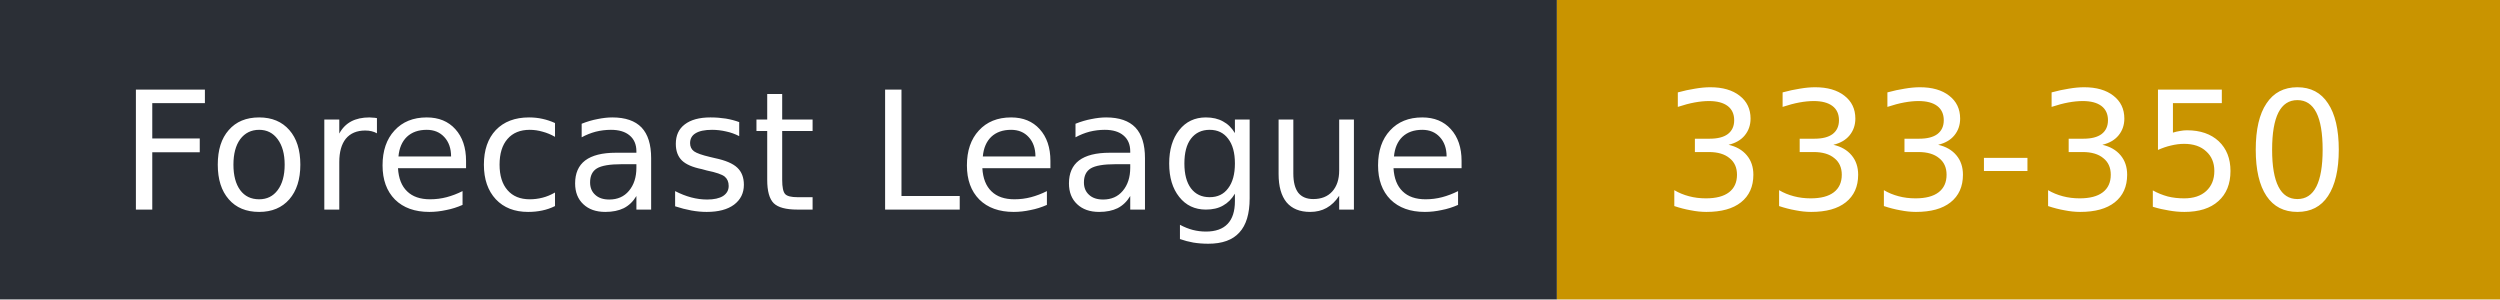
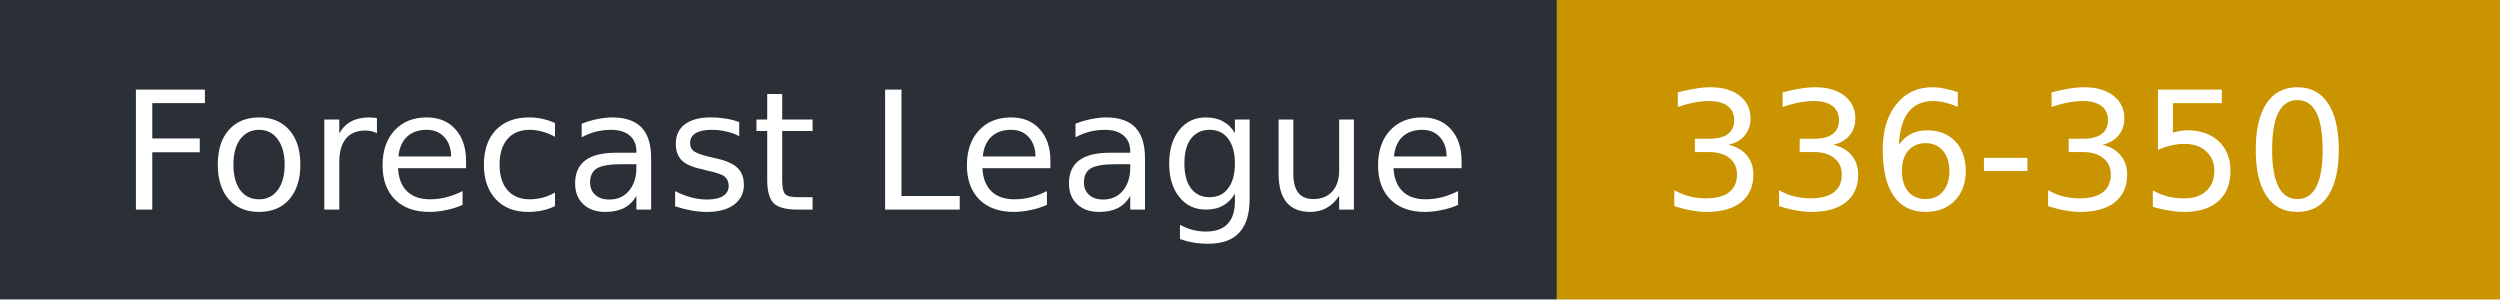
- <svg xmlns="http://www.w3.org/2000/svg" width="167" height="20" role="img" aria-label="Forecast League: 333-350">
+ <svg xmlns="http://www.w3.org/2000/svg" width="167" height="20" role="img" aria-label="Forecast League: 336-350">
  <rect width="104" height="20" fill="#2b2f36" />
  <rect x="104" width="63" height="20" fill="#c99400" />
  <g fill="#fff" font-family="Verdana,DejaVu Sans,sans-serif" font-size="11">
    <text x="8" y="14">Forecast League</text>
-     <text x="111" y="14">333-350</text>
+     <text x="111" y="14">336-350</text>
  </g>
</svg>
